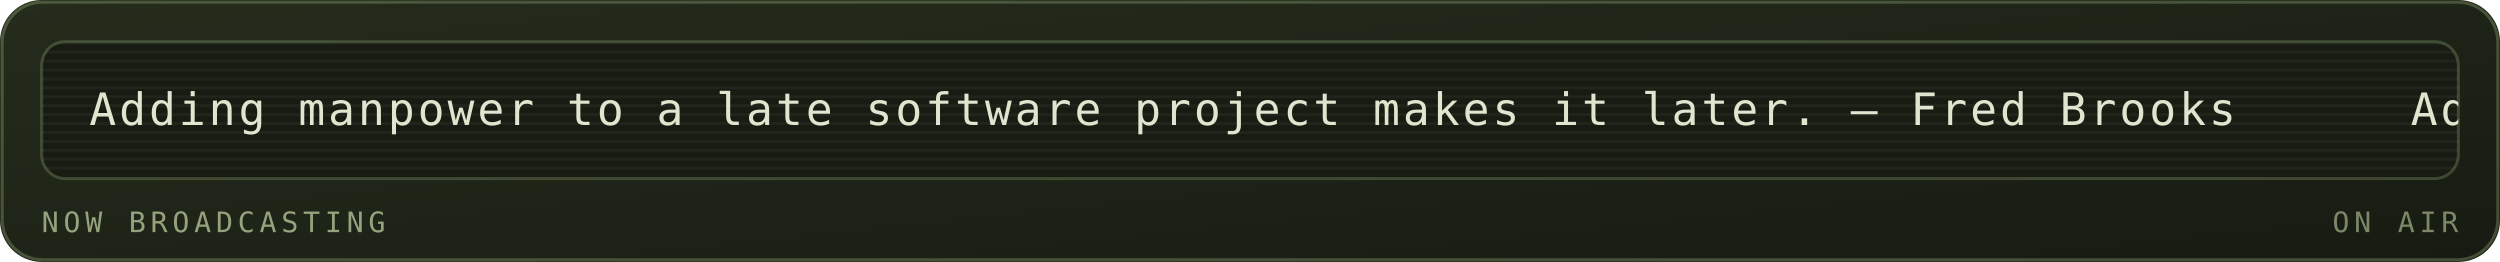
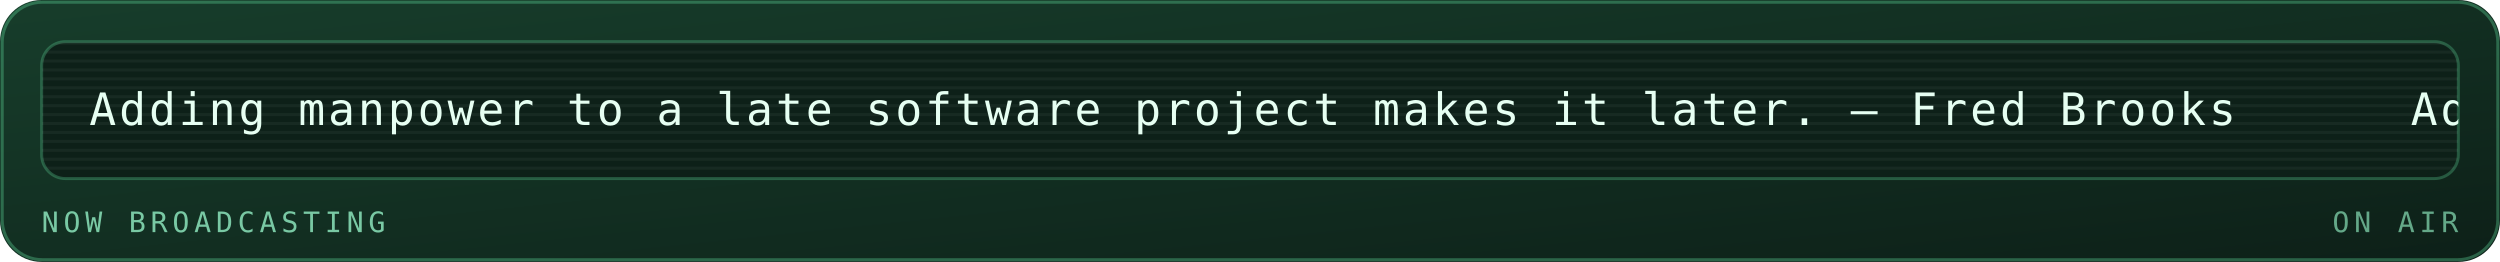
<svg xmlns="http://www.w3.org/2000/svg" viewBox="0 0 840 88" width="840" height="88" role="img" aria-labelledby="mrqt mrqd">
  <defs>
    <linearGradient id="mrqbg" x1="0" y1="0" x2="1" y2="1">
-       <stop offset="0" stop-color="#252c1c" />
-       <stop offset="1" stop-color="#171b12" />
+       <stop offset="0" stop-color="#173d2b" />
+       <stop offset="1" stop-color="#0d2018" />
    </linearGradient>
  </defs>
  <style>
    .mono{font-family:ui-monospace,SFMono-Regular,Menlo,Consolas,"DejaVu Sans Mono",monospace}
-     .lbl{font-size:9.5px;letter-spacing:1.6px;fill:#94a37d}
-     .big{font-size:31px;font-weight:700;fill:#dfe6cf}
-     .med{font-size:15px;font-weight:700;fill:#dfe6cf}
-     .sm{font-size:11px;fill:#dfe6cf}
-     .dim{font-size:11px;fill:#94a37d}
+     .lbl{font-size:9.5px;letter-spacing:1.6px;fill:#79c9a4}
+     .big{font-size:31px;font-weight:700;fill:#e6fff2}
+     .med{font-size:15px;font-weight:700;fill:#e6fff2}
+     .sm{font-size:11px;fill:#e6fff2}
+     .dim{font-size:11px;fill:#79c9a4}
    
    .pulse{animation:pulse 3.4s ease-in-out infinite}
    @keyframes pulse{0%,100%{opacity:1}50%{opacity:.62}}
-     .crt{font-size:15px;fill:#dfe6cf;letter-spacing:1px}
+     .crt{font-size:15px;fill:#e6fff2;letter-spacing:1px}
    .caret{animation:blip 1s steps(1) infinite}
    @keyframes blip{0%,49%{opacity:1}50%,100%{opacity:0}}
    .flicker{animation:flick 4.5s ease-in-out infinite}
    @keyframes flick{0%,96%,100%{opacity:1}97%{opacity:.82}98%{opacity:.94}}
</style>
  <rect width="840" height="88" rx="14" fill="url(#mrqbg)" />
-   <rect x="0.75" y="0.75" width="838.5" height="86.5" rx="13.5" fill="none" stroke="#93ad78" stroke-opacity="0.35" />
+   <rect x="0.75" y="0.75" width="838.5" height="86.5" rx="13.5" fill="none" stroke="#5fd99a" stroke-opacity="0.35" />
  <g class="flicker">
-     <rect x="14" y="14" width="812" height="46" rx="8" fill="#171b12" stroke="#93ad78" stroke-opacity="0.3" />
+     <rect x="14" y="14" width="812" height="46" rx="8" fill="#0d2018" stroke="#5fd99a" stroke-opacity="0.3" />
    <defs>
      <clipPath id="mqpanel">
        <rect x="14" y="14" width="812" height="46" rx="8" />
      </clipPath>
    </defs>
    <g clip-path="url(#mqpanel)">
      <g transform="translate(14 14)">
-         <rect x="0" y="0" width="812" height="1" fill="#dfe6cf" opacity="0.05" />
-         <rect x="0" y="3" width="812" height="1" fill="#dfe6cf" opacity="0.05" />
-         <rect x="0" y="6" width="812" height="1" fill="#dfe6cf" opacity="0.05" />
-         <rect x="0" y="9" width="812" height="1" fill="#dfe6cf" opacity="0.05" />
-         <rect x="0" y="12" width="812" height="1" fill="#dfe6cf" opacity="0.05" />
-         <rect x="0" y="15" width="812" height="1" fill="#dfe6cf" opacity="0.05" />
-         <rect x="0" y="18" width="812" height="1" fill="#dfe6cf" opacity="0.05" />
-         <rect x="0" y="21" width="812" height="1" fill="#dfe6cf" opacity="0.05" />
-         <rect x="0" y="24" width="812" height="1" fill="#dfe6cf" opacity="0.05" />
-         <rect x="0" y="27" width="812" height="1" fill="#dfe6cf" opacity="0.05" />
-         <rect x="0" y="30" width="812" height="1" fill="#dfe6cf" opacity="0.05" />
-         <rect x="0" y="33" width="812" height="1" fill="#dfe6cf" opacity="0.05" />
-         <rect x="0" y="36" width="812" height="1" fill="#dfe6cf" opacity="0.05" />
-         <rect x="0" y="39" width="812" height="1" fill="#dfe6cf" opacity="0.05" />
-         <rect x="0" y="42" width="812" height="1" fill="#dfe6cf" opacity="0.05" />
+         <rect x="0" y="0" width="812" height="1" fill="#e6fff2" opacity="0.05" />
+         <rect x="0" y="3" width="812" height="1" fill="#e6fff2" opacity="0.05" />
+         <rect x="0" y="6" width="812" height="1" fill="#e6fff2" opacity="0.05" />
+         <rect x="0" y="9" width="812" height="1" fill="#e6fff2" opacity="0.05" />
+         <rect x="0" y="12" width="812" height="1" fill="#e6fff2" opacity="0.05" />
+         <rect x="0" y="15" width="812" height="1" fill="#e6fff2" opacity="0.05" />
+         <rect x="0" y="18" width="812" height="1" fill="#e6fff2" opacity="0.05" />
+         <rect x="0" y="21" width="812" height="1" fill="#e6fff2" opacity="0.05" />
+         <rect x="0" y="24" width="812" height="1" fill="#e6fff2" opacity="0.05" />
+         <rect x="0" y="27" width="812" height="1" fill="#e6fff2" opacity="0.05" />
+         <rect x="0" y="30" width="812" height="1" fill="#e6fff2" opacity="0.05" />
+         <rect x="0" y="33" width="812" height="1" fill="#e6fff2" opacity="0.05" />
+         <rect x="0" y="36" width="812" height="1" fill="#e6fff2" opacity="0.05" />
+         <rect x="0" y="39" width="812" height="1" fill="#e6fff2" opacity="0.05" />
+         <rect x="0" y="42" width="812" height="1" fill="#e6fff2" opacity="0.05" />
        <g transform="translate(16 0)">
          <g>
            <animateTransform attributeName="transform" type="translate" from="0 0" to="-780 0" dur="19s" repeatCount="indefinite" />
            <text class="mono crt" x="0" y="28">Adding manpower to a late software project makes it later. — Fred Brooks</text>
            <text class="mono crt" x="780" y="28">Adding manpower to a late software project makes it later. — Fred Brooks</text>
            <text class="mono crt" x="1560" y="28">Adding manpower to a late software project makes it later. — Fred Brooks</text>
            <text class="mono crt" x="2340" y="28">Adding manpower to a late software project makes it later. — Fred Brooks</text>
          </g>
        </g>
      </g>
    </g>
    <text class="mono lbl" x="14" y="78">NOW BROADCASTING</text>
-     <text class="mono lbl" x="826" y="78" text-anchor="end" opacity="0.8" fill="#93ad78">ON AIR</text>
+     <text class="mono lbl" x="826" y="78" text-anchor="end" opacity="0.8" fill="#5fd99a">ON AIR</text>
  </g>
</svg>
